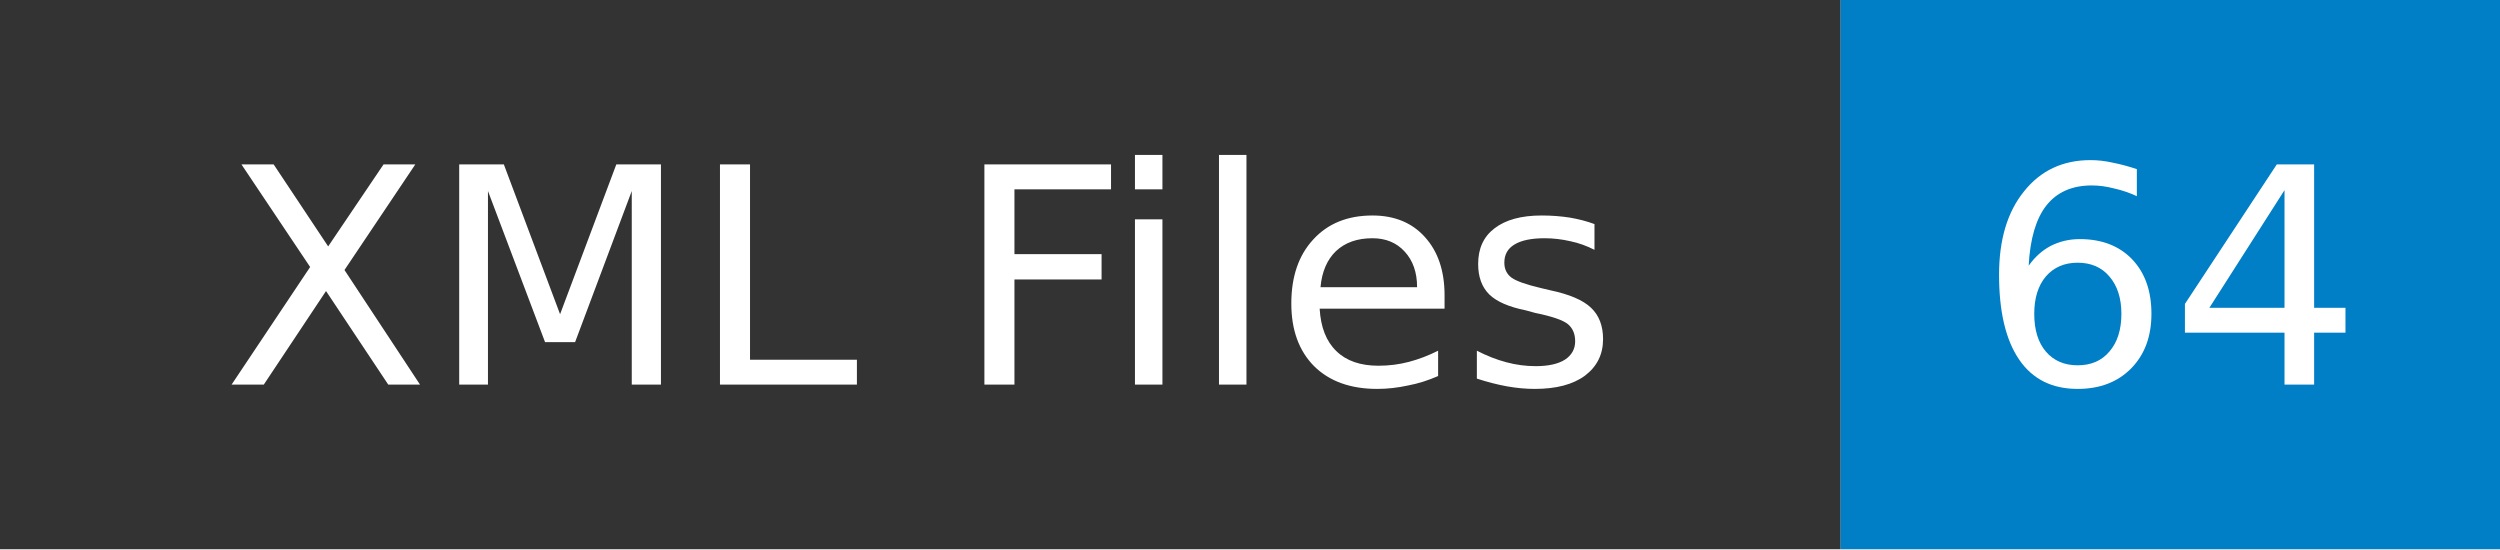
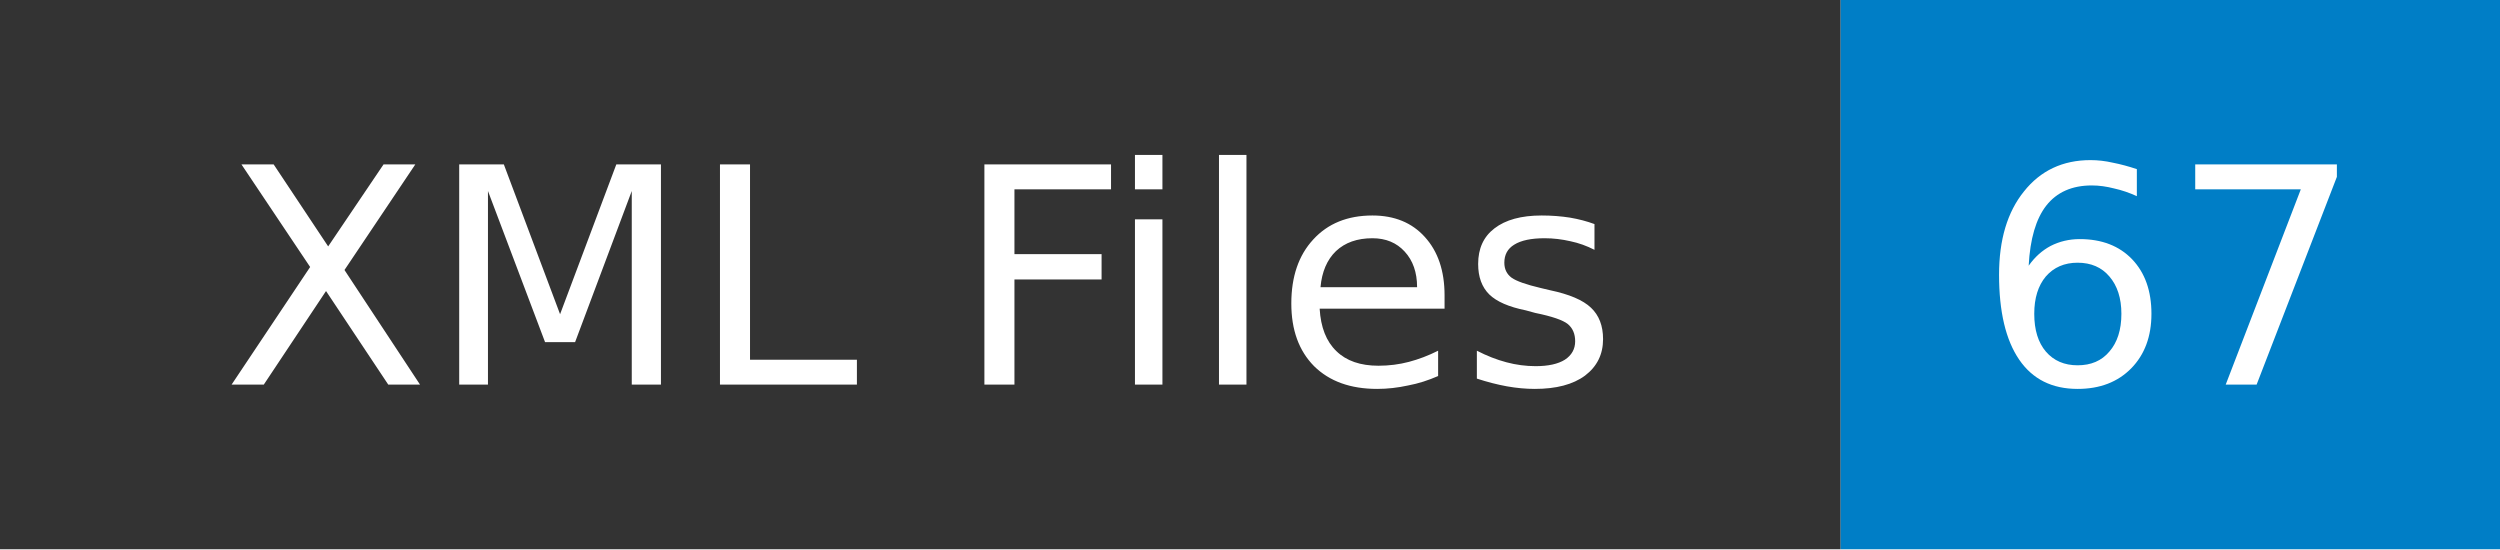
- <svg xmlns="http://www.w3.org/2000/svg" width="91" height="20" role="img" aria-label="XML Files: 64">
+ <svg xmlns="http://www.w3.org/2000/svg" width="91" height="20" role="img" aria-label="XML Files: 67">
  <mask id="anybadge_1">
    <rect width="91" height="20" fill="#fff" />
  </mask>
  <g mask="url(#anybadge_1)">
    <path fill="#333" d="M0 0h67v20H0z" />
    <path fill="#007ec6" d="M67 0h24v20H67z" />
  </g>
  <g fill="#fff" text-anchor="middle" font-family="DejaVu Sans,Verdana,Geneva,sans-serif" font-size="11">
    <text x="33.5" y="14">XML Files</text>
  </g>
  <g fill="#fff" text-anchor="middle" font-family="DejaVu Sans,Verdana,Geneva,sans-serif" font-size="11">
-     <text x="79.0" y="14">64</text>
+     <text x="79.0" y="14">67</text>
  </g>
</svg>
